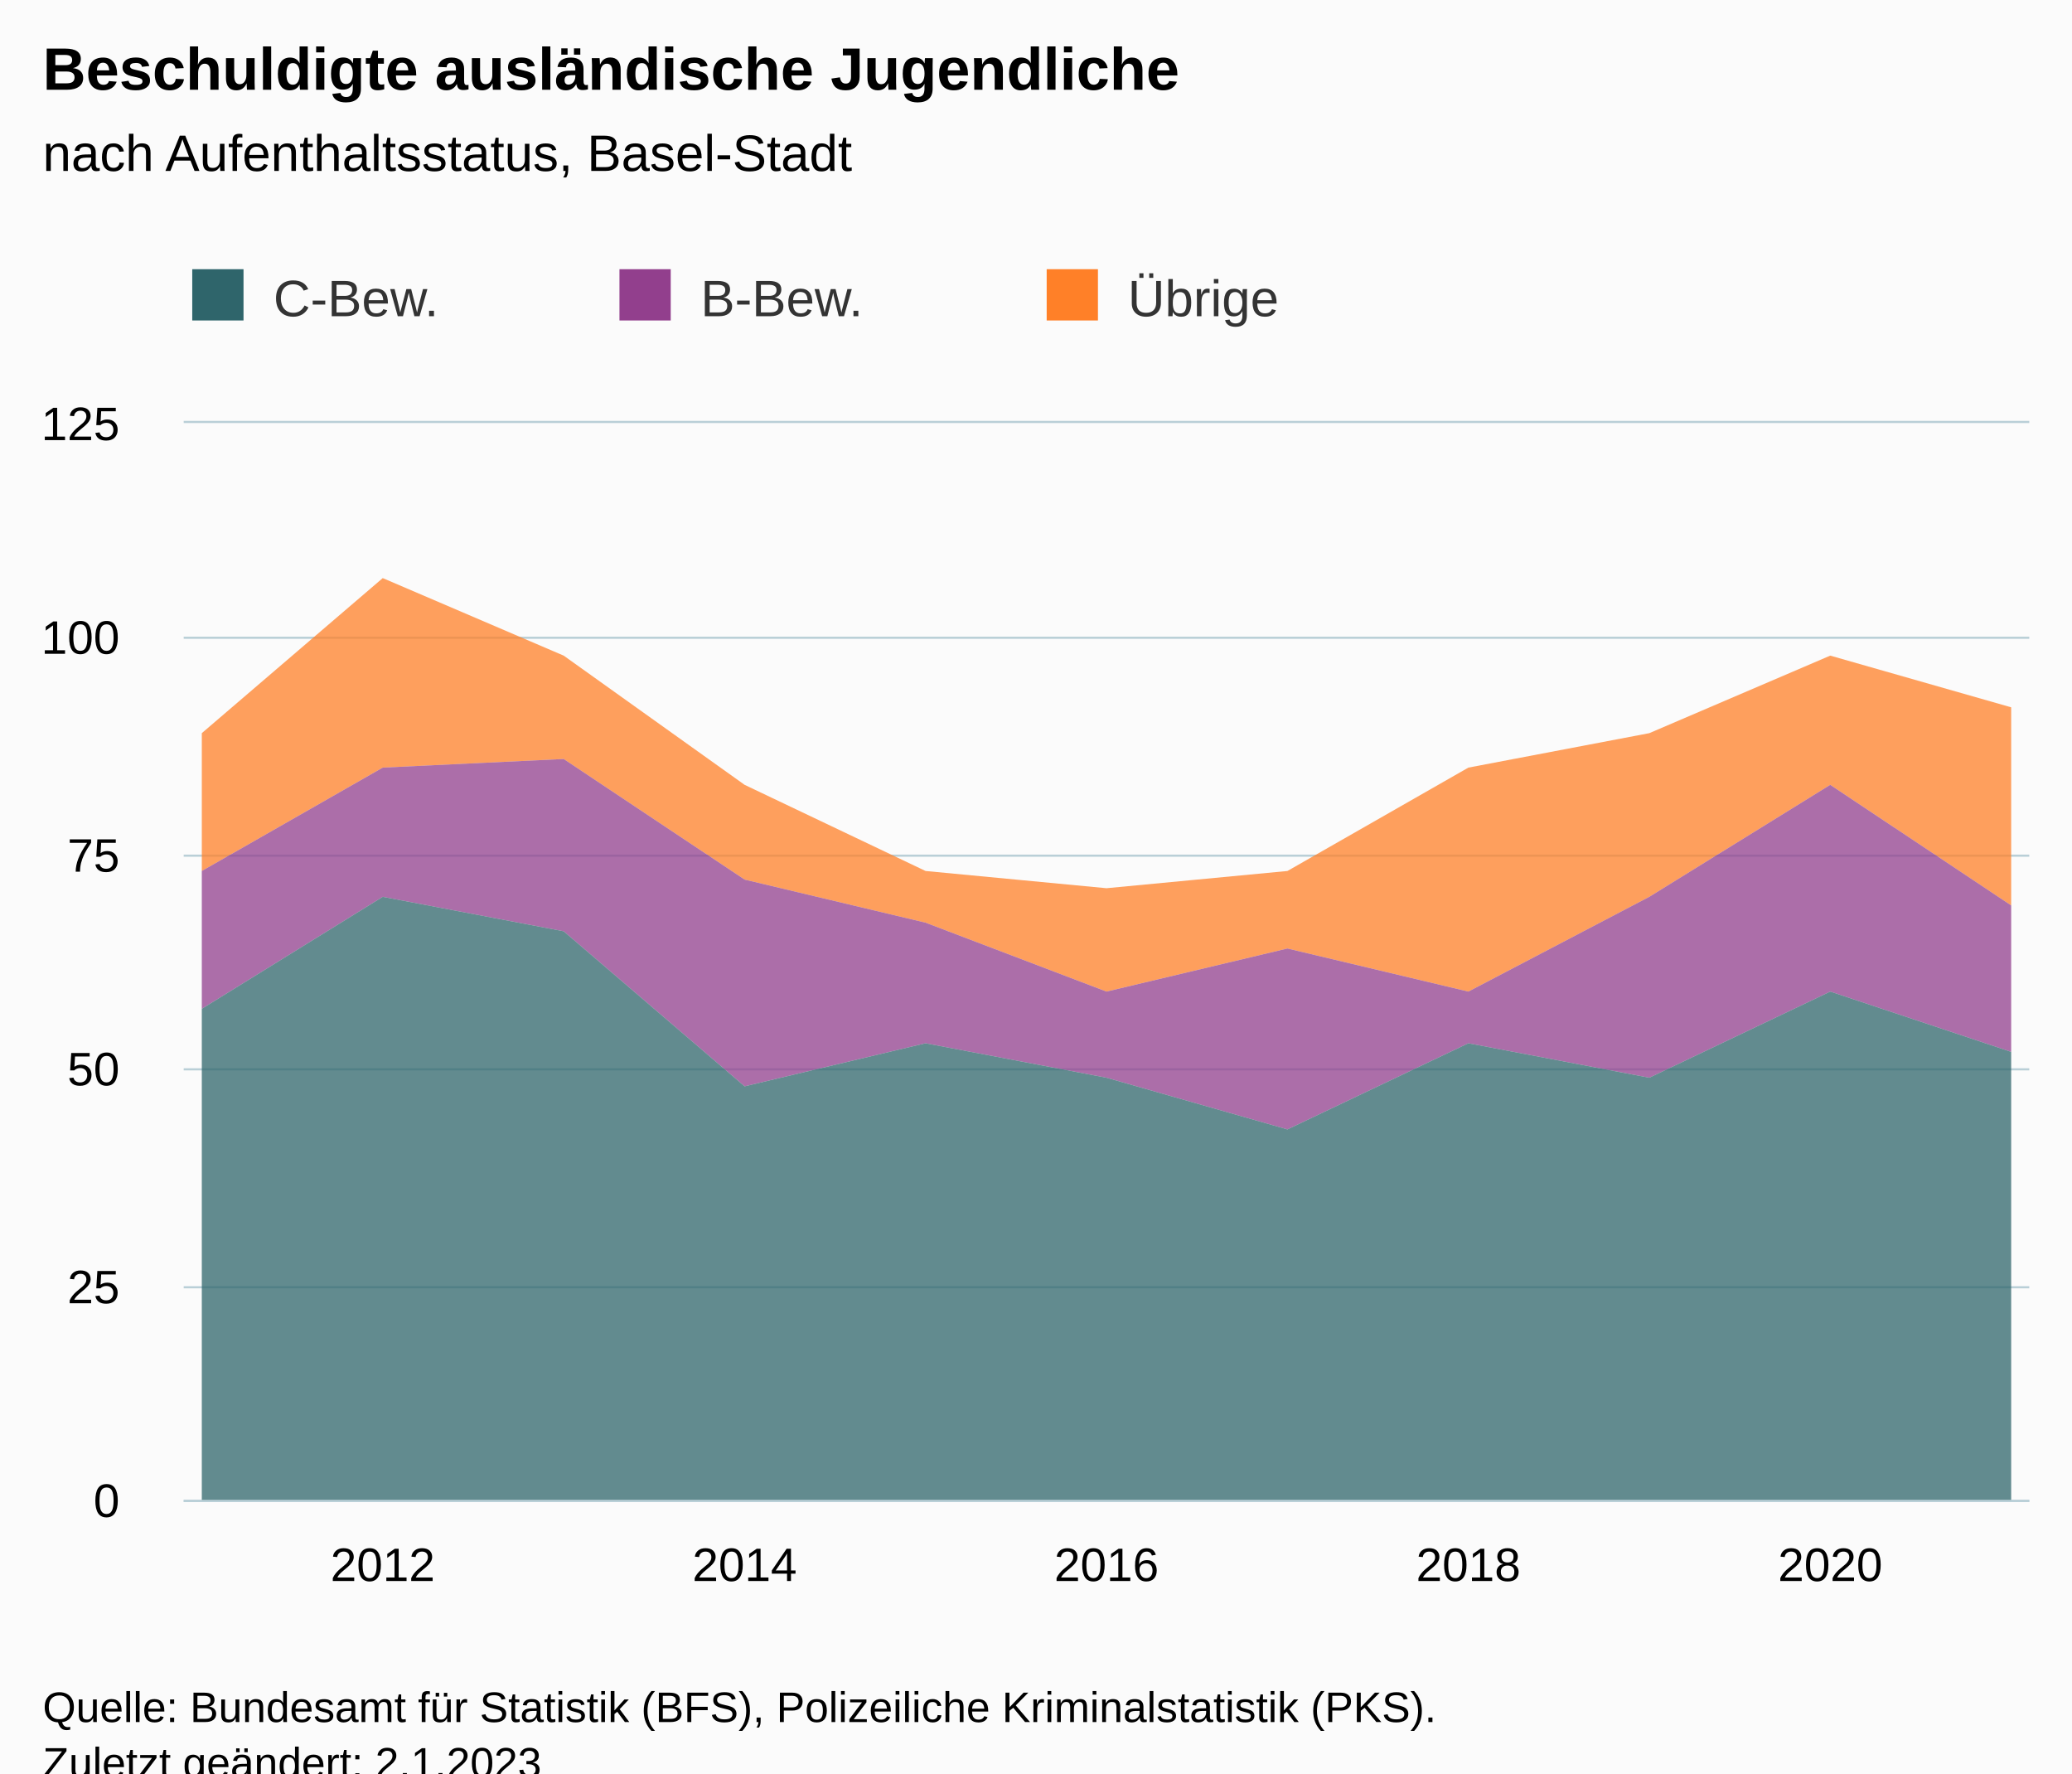
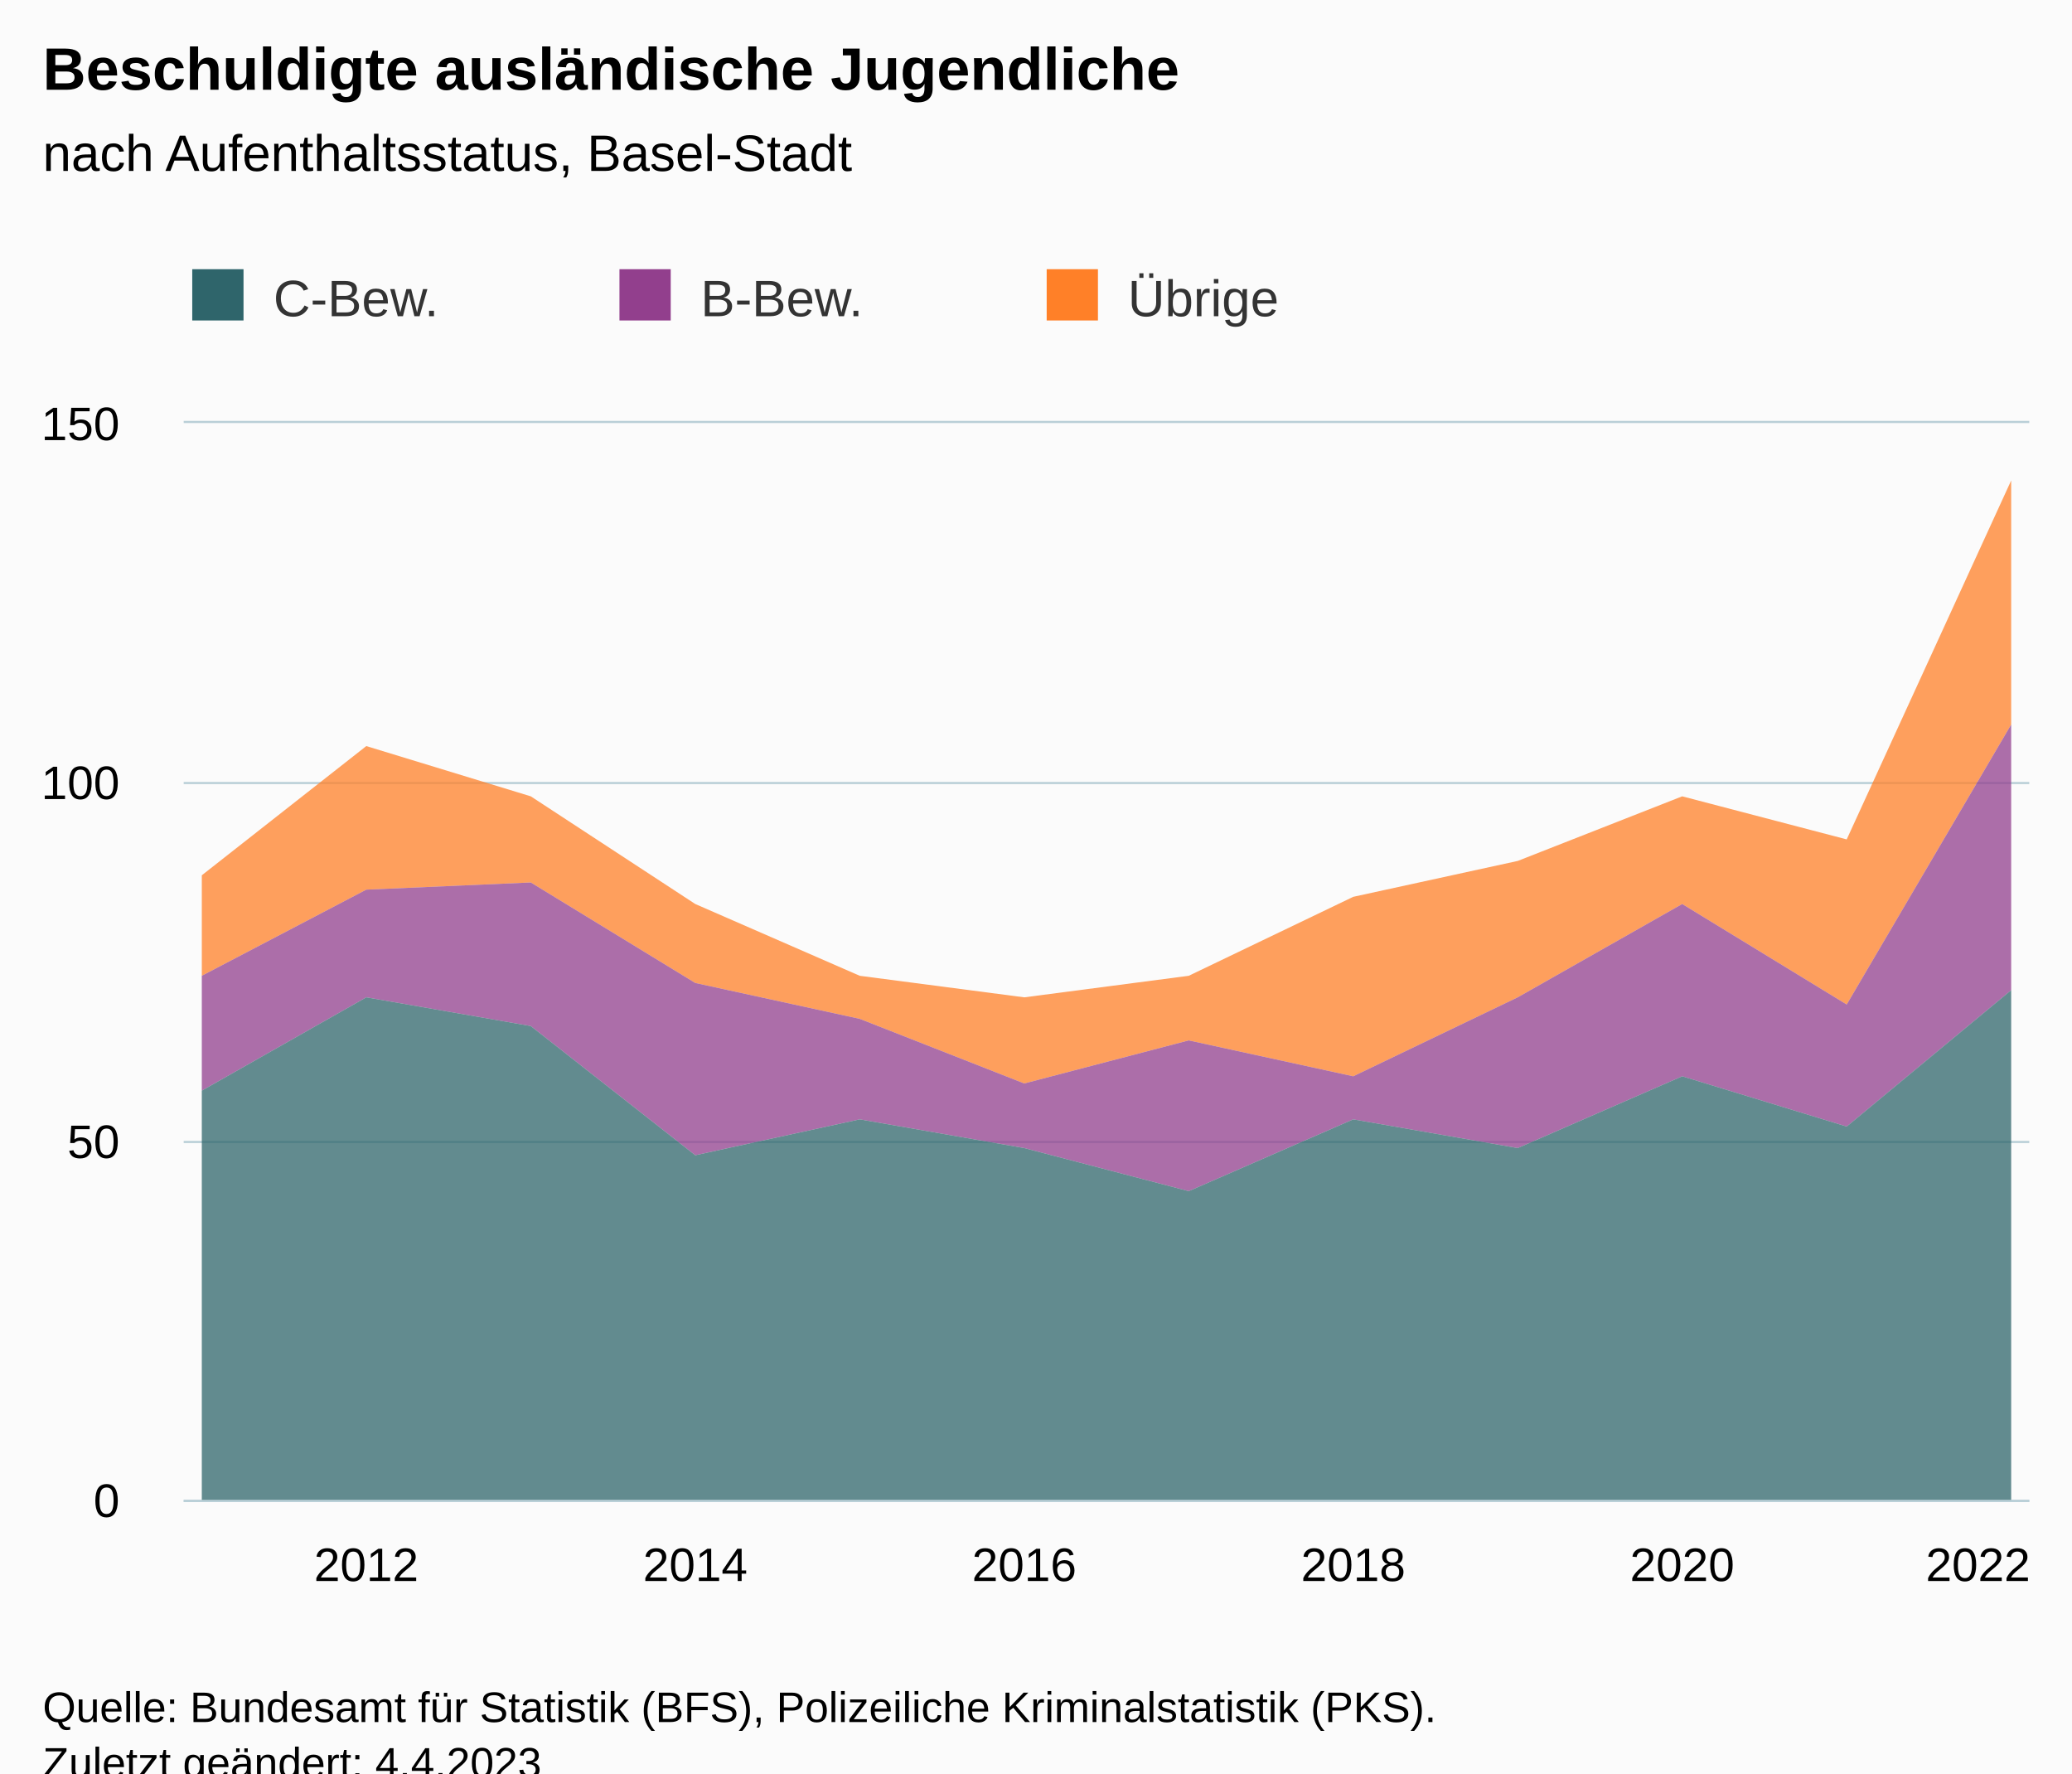
<svg xmlns="http://www.w3.org/2000/svg" version="1.1" class="highcharts-root" style="font-family:Arial;font-size:12px;" viewBox="0 0 485 415">
  <defs>
-     <clipPath id="highcharts-zb5xhrt-40-">
+     <clipPath id="highcharts-ta1um9l-43-">
      <rect x="0" y="0" width="432" height="252" fill="none" />
    </clipPath>
-     <clipPath id="highcharts-zb5xhrt-52-">
+     <clipPath id="highcharts-ta1um9l-56-">
      <rect x="0" y="0" width="432" height="252" fill="none" />
    </clipPath>
-     <clipPath id="highcharts-zb5xhrt-75-">
+     <clipPath id="highcharts-ta1um9l-81-">
      <rect x="43" y="99" width="432" height="252" fill="none" />
    </clipPath>
  </defs>
  <rect fill="#fbfbfb" class="highcharts-background" x="0" y="0" width="485" height="428" rx="0" ry="0" />
  <rect fill="none" class="highcharts-plot-background" x="43" y="99" width="432" height="252" />
  <g class="highcharts-pane-group" data-z-index="0" />
  <g class="highcharts-grid highcharts-xaxis-grid" data-z-index="1">
-     <path fill="none" data-z-index="1" class="highcharts-grid-line" d="M 89.5 99 L 89.5 351" opacity="1" />
-     <path fill="none" data-z-index="1" class="highcharts-grid-line" d="M 173.5 99 L 173.5 351" opacity="1" />
-     <path fill="none" data-z-index="1" class="highcharts-grid-line" d="M 258.5 99 L 258.5 351" opacity="1" />
-     <path fill="none" data-z-index="1" class="highcharts-grid-line" d="M 343.5 99 L 343.5 351" opacity="1" />
-     <path fill="none" data-z-index="1" class="highcharts-grid-line" d="M 427.5 99 L 427.5 351" opacity="1" />
+     <path fill="none" data-z-index="1" class="highcharts-grid-line" d="M 85.5 99 L 85.5 351" opacity="1" />
+     <path fill="none" data-z-index="1" class="highcharts-grid-line" d="M 162.5 99 L 162.5 351" opacity="1" />
+     <path fill="none" data-z-index="1" class="highcharts-grid-line" d="M 239.5 99 L 239.5 351" opacity="1" />
+     <path fill="none" data-z-index="1" class="highcharts-grid-line" d="M 316.5 99 L 316.5 351" opacity="1" />
+     <path fill="none" data-z-index="1" class="highcharts-grid-line" d="M 393.5 99 L 393.5 351" opacity="1" />
+     <path fill="none" data-z-index="1" class="highcharts-grid-line" d="M 470.5 99 L 470.5 351" opacity="1" />
  </g>
  <g class="highcharts-grid highcharts-yaxis-grid" data-z-index="1">
    <path fill="none" stroke="#B9CFD7" stroke-width="0.5" data-z-index="1" class="highcharts-grid-line" d="M 43 351.25 L 475 351.25" opacity="1" />
-     <path fill="none" stroke="#B9CFD7" stroke-width="0.5" data-z-index="1" class="highcharts-grid-line" d="M 43 301.25 L 475 301.25" opacity="1" />
-     <path fill="none" stroke="#B9CFD7" stroke-width="0.5" data-z-index="1" class="highcharts-grid-line" d="M 43 250.25 L 475 250.25" opacity="1" />
-     <path fill="none" stroke="#B9CFD7" stroke-width="0.5" data-z-index="1" class="highcharts-grid-line" d="M 43 200.25 L 475 200.25" opacity="1" />
-     <path fill="none" stroke="#B9CFD7" stroke-width="0.5" data-z-index="1" class="highcharts-grid-line" d="M 43 149.25 L 475 149.25" opacity="1" />
+     <path fill="none" stroke="#B9CFD7" stroke-width="0.5" data-z-index="1" class="highcharts-grid-line" d="M 43 267.25 L 475 267.25" opacity="1" />
+     <path fill="none" stroke="#B9CFD7" stroke-width="0.5" data-z-index="1" class="highcharts-grid-line" d="M 43 183.25 L 475 183.25" opacity="1" />
    <path fill="none" stroke="#B9CFD7" stroke-width="0.5" data-z-index="1" class="highcharts-grid-line" d="M 43 98.75 L 475 98.75" opacity="1" />
  </g>
  <rect fill="none" class="highcharts-plot-border" data-z-index="1" x="43" y="99" width="432" height="252" />
  <g class="highcharts-axis highcharts-xaxis" data-z-index="2">
    <path fill="none" class="highcharts-axis-line" stroke="#B9CFD7" stroke-width="0.5" data-z-index="7" d="M 43 351.25 L 475 351.25" />
  </g>
  <g class="highcharts-axis highcharts-yaxis" data-z-index="2">
    <path fill="none" class="highcharts-axis-line" data-z-index="7" d="M 43 99 L 43 351" />
  </g>
  <g class="highcharts-series-group" data-z-index="3">
-     <g class="highcharts-series highcharts-series-0 highcharts-area-series" data-z-index="0.1" opacity="1" transform="translate(43,99) scale(1 1)" clip-path="url(#highcharts-zb5xhrt-52-)">
-       <path fill="rgb(255,128,40)" fill-opacity="0.75" d="M 4.235 72.576 L 46.588 36.288 L 88.941 54.432 L 131.294 84.672 L 173.647 104.832 L 216 108.864 L 258.353 104.832 L 300.706 80.64 L 343.059 72.576 L 385.412 54.432 L 427.765 66.528 L 427.765 112.896 L 385.412 84.672 L 343.059 110.88 L 300.706 133.056 L 258.353 122.976 L 216 133.056 L 173.647 116.928 L 131.294 106.848 L 88.941 78.624 L 46.588 80.64 L 4.235 104.832" class="highcharts-area" data-z-index="0" />
-       <path fill="none" d="M 4.235 72.576 L 46.588 36.288 L 88.941 54.432 L 131.294 84.672 L 173.647 104.832 L 216 108.864 L 258.353 104.832 L 300.706 80.64 L 343.059 72.576 L 385.412 54.432 L 427.765 66.528" class="highcharts-graph" data-z-index="1" stroke-linejoin="round" stroke-linecap="round" />
+     <g class="highcharts-series highcharts-series-0 highcharts-area-series" data-z-index="0.1" opacity="1" transform="translate(43,99) scale(1 1)" clip-path="url(#highcharts-ta1um9l-56-)">
+       <path fill="rgb(255,128,40)" fill-opacity="0.75" d="M 4.235 105.84 L 42.738 75.6 L 81.241 87.36 L 119.743 112.56 L 158.246 129.36 L 196.749 134.4 L 235.251 129.36 L 273.754 110.88 L 312.257 102.48 L 350.759 87.36 L 389.262 97.44 L 427.765 13.44 L 427.765 70.56 L 389.262 136.08 L 350.759 112.56 L 312.257 134.4 L 273.754 152.88 L 235.251 144.48 L 196.749 154.56 L 158.246 139.44 L 119.743 131.04 L 81.241 107.52 L 42.738 109.2 L 4.235 129.36" class="highcharts-area" data-z-index="0" />
+       <path fill="none" d="M 4.235 105.84 L 42.738 75.6 L 81.241 87.36 L 119.743 112.56 L 158.246 129.36 L 196.749 134.4 L 235.251 129.36 L 273.754 110.88 L 312.257 102.48 L 350.759 87.36 L 389.262 97.44 L 427.765 13.44" class="highcharts-graph" data-z-index="1" stroke-linejoin="round" stroke-linecap="round" />
    </g>
    <g class="highcharts-markers highcharts-series-0 highcharts-area-series" data-z-index="0.1" opacity="1" transform="translate(43,99) scale(1 1)" clip-path="none" />
-     <g class="highcharts-series highcharts-series-1 highcharts-area-series" data-z-index="0.1" opacity="1" transform="translate(43,99) scale(1 1)" clip-path="url(#highcharts-zb5xhrt-52-)">
-       <path fill="rgb(146,63,141)" fill-opacity="0.75" d="M 4.235 104.832 L 46.588 80.64 L 88.941 78.624 L 131.294 106.848 L 173.647 116.928 L 216 133.056 L 258.353 122.976 L 300.706 133.056 L 343.059 110.88 L 385.412 84.672 L 427.765 112.896 L 427.765 147.168 L 385.412 133.056 L 343.059 153.216 L 300.706 145.152 L 258.353 165.312 L 216 153.216 L 173.647 145.152 L 131.294 155.232 L 88.941 118.944 L 46.588 110.88 L 4.235 137.088" class="highcharts-area" data-z-index="0" />
-       <path fill="none" d="M 4.235 104.832 L 46.588 80.64 L 88.941 78.624 L 131.294 106.848 L 173.647 116.928 L 216 133.056 L 258.353 122.976 L 300.706 133.056 L 343.059 110.88 L 385.412 84.672 L 427.765 112.896" class="highcharts-graph" data-z-index="1" stroke-linejoin="round" stroke-linecap="round" />
+     <g class="highcharts-series highcharts-series-1 highcharts-area-series" data-z-index="0.1" opacity="1" transform="translate(43,99) scale(1 1)" clip-path="url(#highcharts-ta1um9l-56-)">
+       <path fill="rgb(146,63,141)" fill-opacity="0.75" d="M 4.235 129.36 L 42.738 109.2 L 81.241 107.52 L 119.743 131.04 L 158.246 139.44 L 196.749 154.56 L 235.251 144.48 L 273.754 152.88 L 312.257 134.4 L 350.759 112.56 L 389.262 136.08 L 427.765 70.56 L 427.765 132.72 L 389.262 164.64 L 350.759 152.88 L 312.257 169.68 L 273.754 162.96 L 235.251 179.76 L 196.749 169.68 L 158.246 162.96 L 119.743 171.36 L 81.241 141.12 L 42.738 134.4 L 4.235 156.24" class="highcharts-area" data-z-index="0" />
+       <path fill="none" d="M 4.235 129.36 L 42.738 109.2 L 81.241 107.52 L 119.743 131.04 L 158.246 139.44 L 196.749 154.56 L 235.251 144.48 L 273.754 152.88 L 312.257 134.4 L 350.759 112.56 L 389.262 136.08 L 427.765 70.56" class="highcharts-graph" data-z-index="1" stroke-linejoin="round" stroke-linecap="round" />
    </g>
    <g class="highcharts-markers highcharts-series-1 highcharts-area-series" data-z-index="0.1" opacity="1" transform="translate(43,99) scale(1 1)" clip-path="none" />
-     <g class="highcharts-series highcharts-series-2 highcharts-area-series" data-z-index="0.1" opacity="1" transform="translate(43,99) scale(1 1)" clip-path="url(#highcharts-zb5xhrt-52-)">
-       <path fill="rgb(47,101,107)" fill-opacity="0.75" d="M 4.235 137.088 L 46.588 110.88 L 88.941 118.944 L 131.294 155.232 L 173.647 145.152 L 216 153.216 L 258.353 165.312 L 300.706 145.152 L 343.059 153.216 L 385.412 133.056 L 427.765 147.168 L 427.765 252 L 385.412 252 L 343.059 252 L 300.706 252 L 258.353 252 L 216 252 L 173.647 252 L 131.294 252 L 88.941 252 L 46.588 252 L 4.235 252" class="highcharts-area" data-z-index="0" />
-       <path fill="none" d="M 4.235 137.088 L 46.588 110.88 L 88.941 118.944 L 131.294 155.232 L 173.647 145.152 L 216 153.216 L 258.353 165.312 L 300.706 145.152 L 343.059 153.216 L 385.412 133.056 L 427.765 147.168" class="highcharts-graph" data-z-index="1" stroke-linejoin="round" stroke-linecap="round" />
+     <g class="highcharts-series highcharts-series-2 highcharts-area-series" data-z-index="0.1" opacity="1" transform="translate(43,99) scale(1 1)" clip-path="url(#highcharts-ta1um9l-56-)">
+       <path fill="rgb(47,101,107)" fill-opacity="0.75" d="M 4.235 156.24 L 42.738 134.4 L 81.241 141.12 L 119.743 171.36 L 158.246 162.96 L 196.749 169.68 L 235.251 179.76 L 273.754 162.96 L 312.257 169.68 L 350.759 152.88 L 389.262 164.64 L 427.765 132.72 L 427.765 252 L 389.262 252 L 350.759 252 L 312.257 252 L 273.754 252 L 235.251 252 L 196.749 252 L 158.246 252 L 119.743 252 L 81.241 252 L 42.738 252 L 4.235 252" class="highcharts-area" data-z-index="0" />
+       <path fill="none" d="M 4.235 156.24 L 42.738 134.4 L 81.241 141.12 L 119.743 171.36 L 158.246 162.96 L 196.749 169.68 L 235.251 179.76 L 273.754 162.96 L 312.257 169.68 L 350.759 152.88 L 389.262 164.64 L 427.765 132.72" class="highcharts-graph" data-z-index="1" stroke-linejoin="round" stroke-linecap="round" />
    </g>
    <g class="highcharts-markers highcharts-series-2 highcharts-area-series" data-z-index="0.1" opacity="1" transform="translate(43,99) scale(1 1)" clip-path="none" />
  </g>
  <text x="10" text-anchor="start" class="highcharts-title" data-z-index="4" style="color:#000000;font-size:14px;font-weight:bold;fill:#000000;" y="21">
    <tspan>Beschuldigte ausländische Jugendliche</tspan>
  </text>
  <text x="10" text-anchor="start" class="highcharts-subtitle" data-z-index="4" style="color:#000000;font-size:12px;font-weight:normal;fill:#000000;" y="40">
    <tspan>nach Aufenthaltsstatus, Basel-Stadt</tspan>
  </text>
  <text x="10" text-anchor="start" class="highcharts-caption" data-z-index="4" style="color:#666666;fill:#666666;" y="385" />
  <g class="highcharts-legend" data-z-index="7" transform="translate(35,56)">
    <rect fill="none" class="highcharts-legend-box" rx="0" ry="0" x="0" y="0" width="296" height="31" visibility="visible" />
    <g data-z-index="1">
      <g>
        <g class="highcharts-legend-item highcharts-area-series highcharts-color-undefined highcharts-series-2" data-z-index="1" transform="translate(8,3)">
          <text x="21" style="color:#333333;cursor:pointer;font-size:12px;font-weight:normal;fill:#333333;" text-anchor="start" data-z-index="2" y="15">
            <tspan>C-Bew.</tspan>
          </text>
          <rect x="2" y="4" width="12" height="12" fill="#2F656B" class="highcharts-point" data-z-index="3" />
        </g>
        <g class="highcharts-legend-item highcharts-area-series highcharts-color-undefined highcharts-series-1" data-z-index="1" transform="translate(108,3)">
          <text x="21" y="15" style="color:#333333;cursor:pointer;font-size:12px;font-weight:normal;fill:#333333;" text-anchor="start" data-z-index="2">
            <tspan>B-Bew.</tspan>
          </text>
          <rect x="2" y="4" width="12" height="12" fill="#923F8D" class="highcharts-point" data-z-index="3" />
        </g>
        <g class="highcharts-legend-item highcharts-area-series highcharts-color-undefined highcharts-series-0" data-z-index="1" transform="translate(208,3)">
          <text x="21" y="15" style="color:#333333;cursor:pointer;font-size:12px;font-weight:normal;fill:#333333;" text-anchor="start" data-z-index="2">
            <tspan>Übrige</tspan>
          </text>
          <rect x="2" y="4" width="12" height="12" fill="#FF8028" class="highcharts-point" data-z-index="3" />
        </g>
      </g>
    </g>
  </g>
  <g class="highcharts-axis-labels highcharts-xaxis-labels" data-z-index="7">
-     <text x="89.588" style="color:#000000;cursor:default;font-size:11px;fill:#000000;" text-anchor="middle" transform="translate(0,0)" y="370" opacity="1">2012</text>
-     <text x="174.294" style="color:#000000;cursor:default;font-size:11px;fill:#000000;" text-anchor="middle" transform="translate(0,0)" y="370" opacity="1">2014</text>
-     <text x="259" style="color:#000000;cursor:default;font-size:11px;fill:#000000;" text-anchor="middle" transform="translate(0,0)" y="370" opacity="1">2016</text>
-     <text x="343.706" style="color:#000000;cursor:default;font-size:11px;fill:#000000;" text-anchor="middle" transform="translate(0,0)" y="370" opacity="1">2018</text>
-     <text x="428.412" style="color:#000000;cursor:default;font-size:11px;fill:#000000;" text-anchor="middle" transform="translate(0,0)" y="370" opacity="1">2020</text>
+     <text x="85.738" style="color:#000000;cursor:default;font-size:11px;fill:#000000;" text-anchor="middle" transform="translate(0,0)" y="370" opacity="1">2012</text>
+     <text x="162.743" style="color:#000000;cursor:default;font-size:11px;fill:#000000;" text-anchor="middle" transform="translate(0,0)" y="370" opacity="1">2014</text>
+     <text x="239.749" style="color:#000000;cursor:default;font-size:11px;fill:#000000;" text-anchor="middle" transform="translate(0,0)" y="370" opacity="1">2016</text>
+     <text x="316.754" style="color:#000000;cursor:default;font-size:11px;fill:#000000;" text-anchor="middle" transform="translate(0,0)" y="370" opacity="1">2018</text>
+     <text x="393.759" style="color:#000000;cursor:default;font-size:11px;fill:#000000;" text-anchor="middle" transform="translate(0,0)" y="370" opacity="1">2020</text>
+     <text x="463" style="color:#000000;cursor:default;font-size:11px;fill:#000000;" text-anchor="middle" transform="translate(0,0)" y="370" opacity="1">2022</text>
  </g>
  <g class="highcharts-axis-labels highcharts-yaxis-labels" data-z-index="7">
    <text x="28" style="color:#000000;cursor:default;font-size:11px;fill:#000000;" text-anchor="end" transform="translate(0,0)" y="355" opacity="1">0</text>
-     <text x="28" style="color:#000000;cursor:default;font-size:11px;fill:#000000;" text-anchor="end" transform="translate(0,0)" y="305" opacity="1">25</text>
-     <text x="28" style="color:#000000;cursor:default;font-size:11px;fill:#000000;" text-anchor="end" transform="translate(0,0)" y="254" opacity="1">50</text>
-     <text x="28" style="color:#000000;cursor:default;font-size:11px;fill:#000000;" text-anchor="end" transform="translate(0,0)" y="204" opacity="1">75</text>
-     <text x="28" style="color:#000000;cursor:default;font-size:11px;fill:#000000;" text-anchor="end" transform="translate(0,0)" y="153" opacity="1">100</text>
-     <text x="28" style="color:#000000;cursor:default;font-size:11px;fill:#000000;" text-anchor="end" transform="translate(0,0)" y="103" opacity="1">125</text>
+     <text x="28" style="color:#000000;cursor:default;font-size:11px;fill:#000000;" text-anchor="end" transform="translate(0,0)" y="271" opacity="1">50</text>
+     <text x="28" style="color:#000000;cursor:default;font-size:11px;fill:#000000;" text-anchor="end" transform="translate(0,0)" y="187" opacity="1">100</text>
+     <text x="28" style="color:#000000;cursor:default;font-size:11px;fill:#000000;" text-anchor="end" transform="translate(0,0)" y="103" opacity="1">150</text>
  </g>
  <text x="10" class="highcharts-credits" text-anchor="start" data-z-index="8" style="cursor:default;color:#000000;font-size:10px;fill:#000000;" y="403">
    <tspan>Quelle: Bundesamt für Statistik (BFS), Polizeiliche Kriminalstatistik (PKS).</tspan>
-     <tspan x="10" dy="13">Zuletzt geändert: 2.1.2023</tspan>
+     <tspan x="10" dy="13">Zuletzt geändert: 4.4.2023</tspan>
  </text>
-   <g class="highcharts-control-points" data-z-index="99" clip-path="url(#highcharts-zb5xhrt-75-)" />
+   <g class="highcharts-control-points" data-z-index="99" clip-path="url(#highcharts-ta1um9l-81-)" />
</svg>
